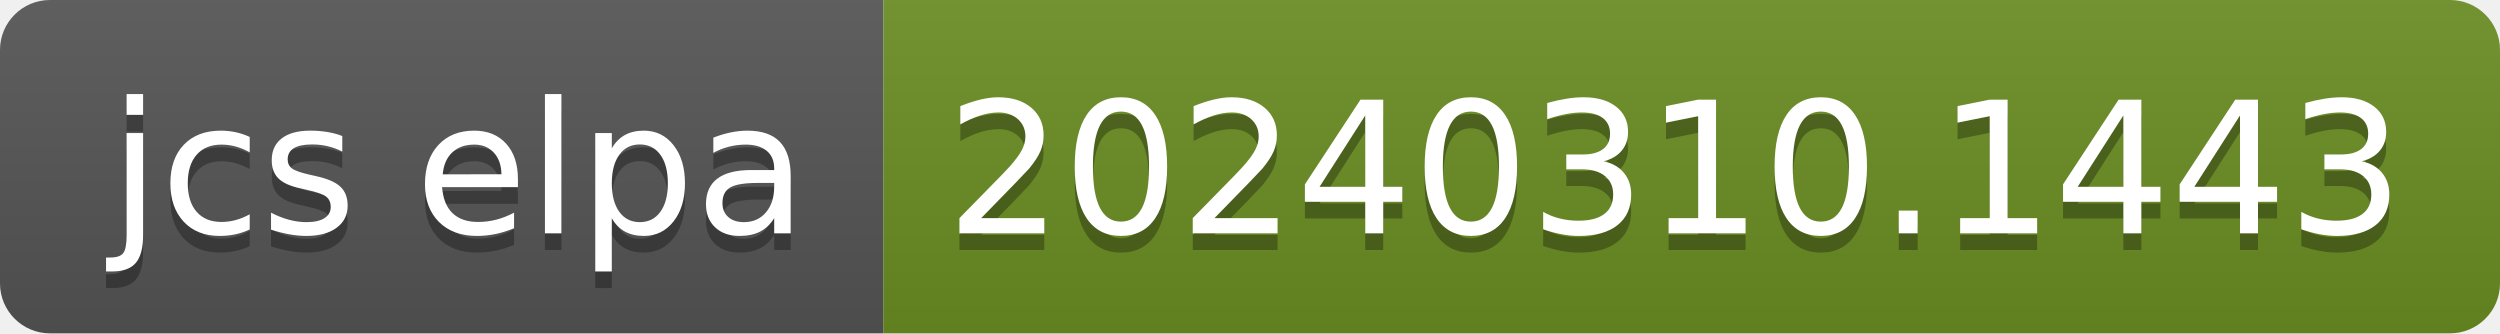
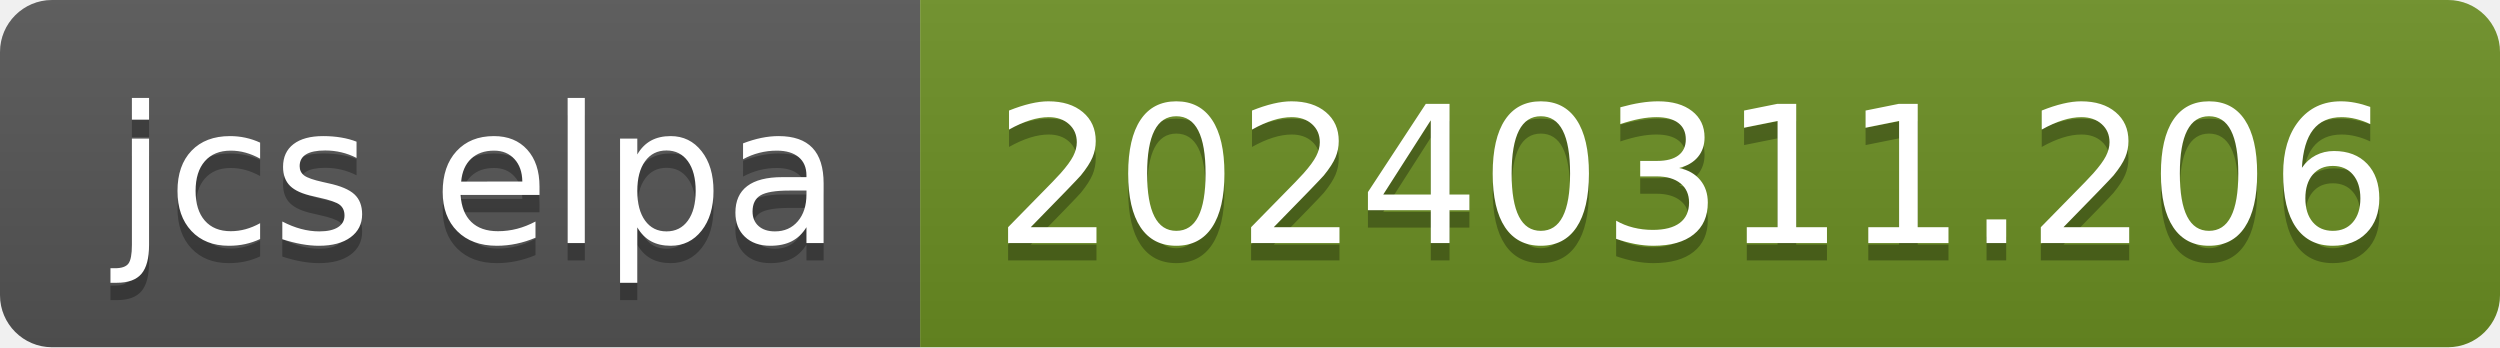
- <svg xmlns="http://www.w3.org/2000/svg" width="150" height="20" role="img" aria-label="jcs elpa: 20240310.1443">
+ <svg xmlns="http://www.w3.org/2000/svg" width="144" height="20" role="img" aria-label="jcs elpa: 20240311.206">
  <linearGradient id="s" x2="0" y2="100%">
    <stop offset="0" stop-color="#bbb" stop-opacity=".1" />
    <stop offset="1" stop-opacity=".1" />
  </linearGradient>
  <clipPath id="r">
-     <rect width="150" height="20" rx="3" fill="#fff" />
+     <rect width="144" height="20" rx="3" fill="#fff" />
  </clipPath>
  <g clip-path="url(#r)">
    <rect width="53" height="20" fill="#555" />
-     <rect x="53" width="97" height="20" fill="#6b8e23" />
-     <rect width="150" height="20" fill="url(#s)" />
+     <rect x="53" width="91" height="20" fill="#6b8e23" />
+     <rect width="144" height="20" fill="url(#s)" />
  </g>
  <g fill="#fff" text-anchor="middle" font-family="Verdana,Geneva,DejaVu Sans,sans-serif" text-rendering="geometricPrecision" font-size="110">
    <text aria-hidden="true" x="275" y="150" fill="#010101" fill-opacity=".3" transform="scale(.1)" textLength="430">jcs elpa</text>
    <text x="275" y="140" transform="scale(.1)" fill="#fff" textLength="430">jcs elpa</text>
-     <text aria-hidden="true" x="1005" y="150" fill="#010101" fill-opacity=".3" transform="scale(.1)" textLength="870">20240310.1443</text>
-     <text x="1005" y="140" transform="scale(.1)" fill="#fff" textLength="870">20240310.1443</text>
+     <text aria-hidden="true" x="975" y="150" fill="#010101" fill-opacity=".3" transform="scale(.1)" textLength="810">20240311.206</text>
+     <text x="975" y="140" transform="scale(.1)" fill="#fff" textLength="810">20240311.206</text>
  </g>
</svg>
